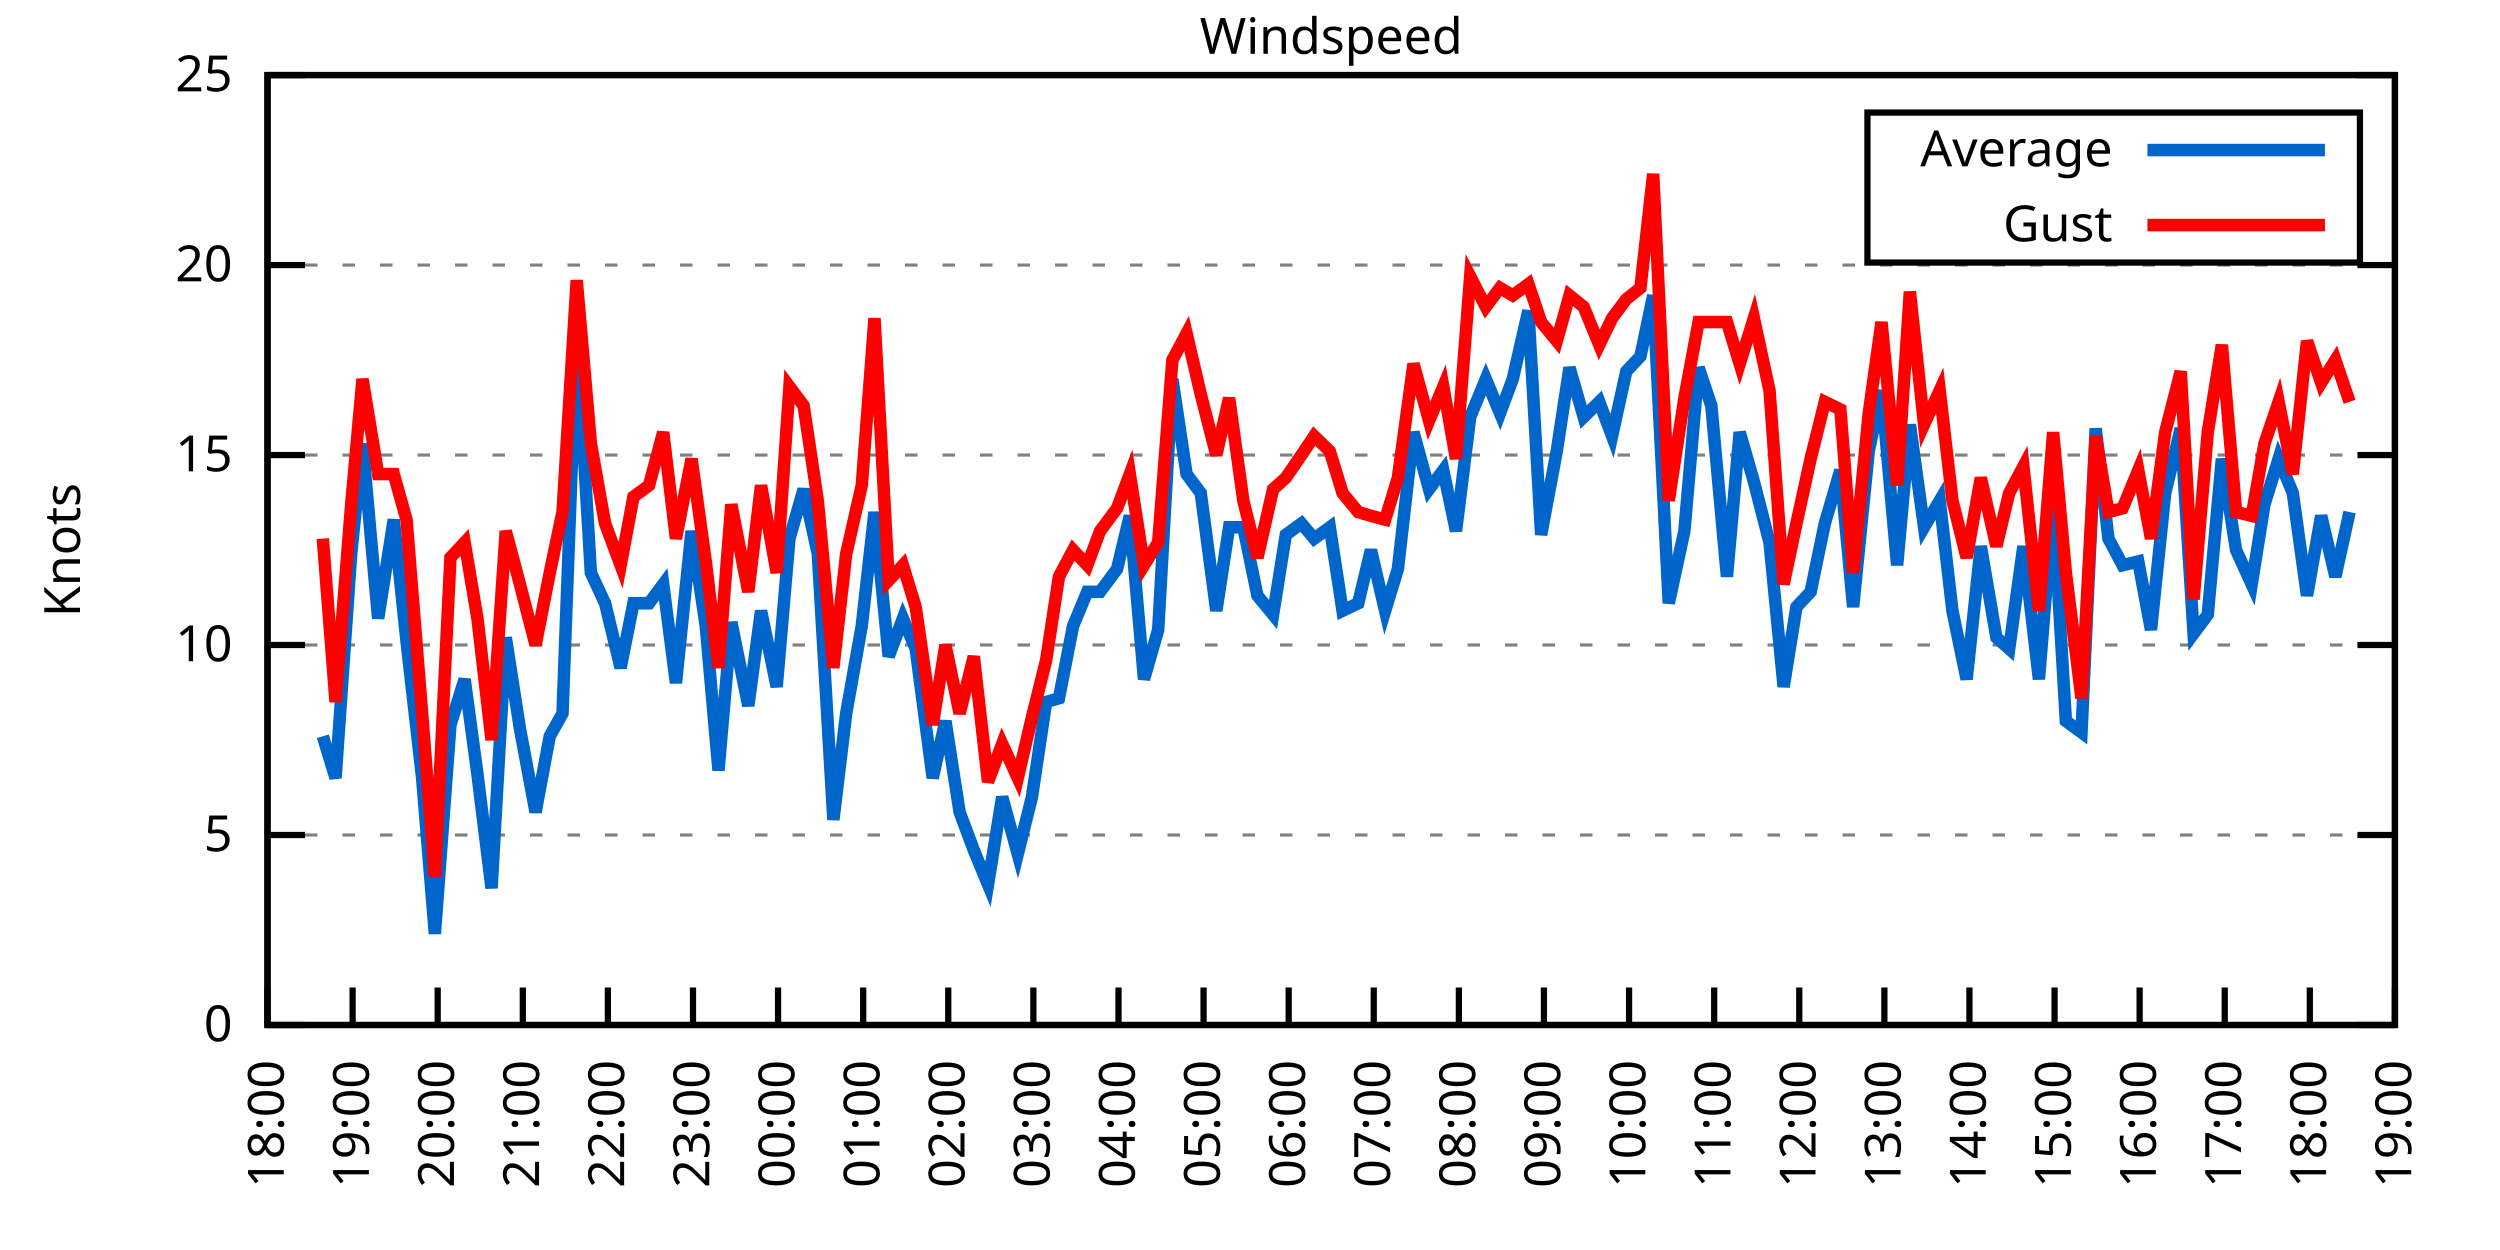
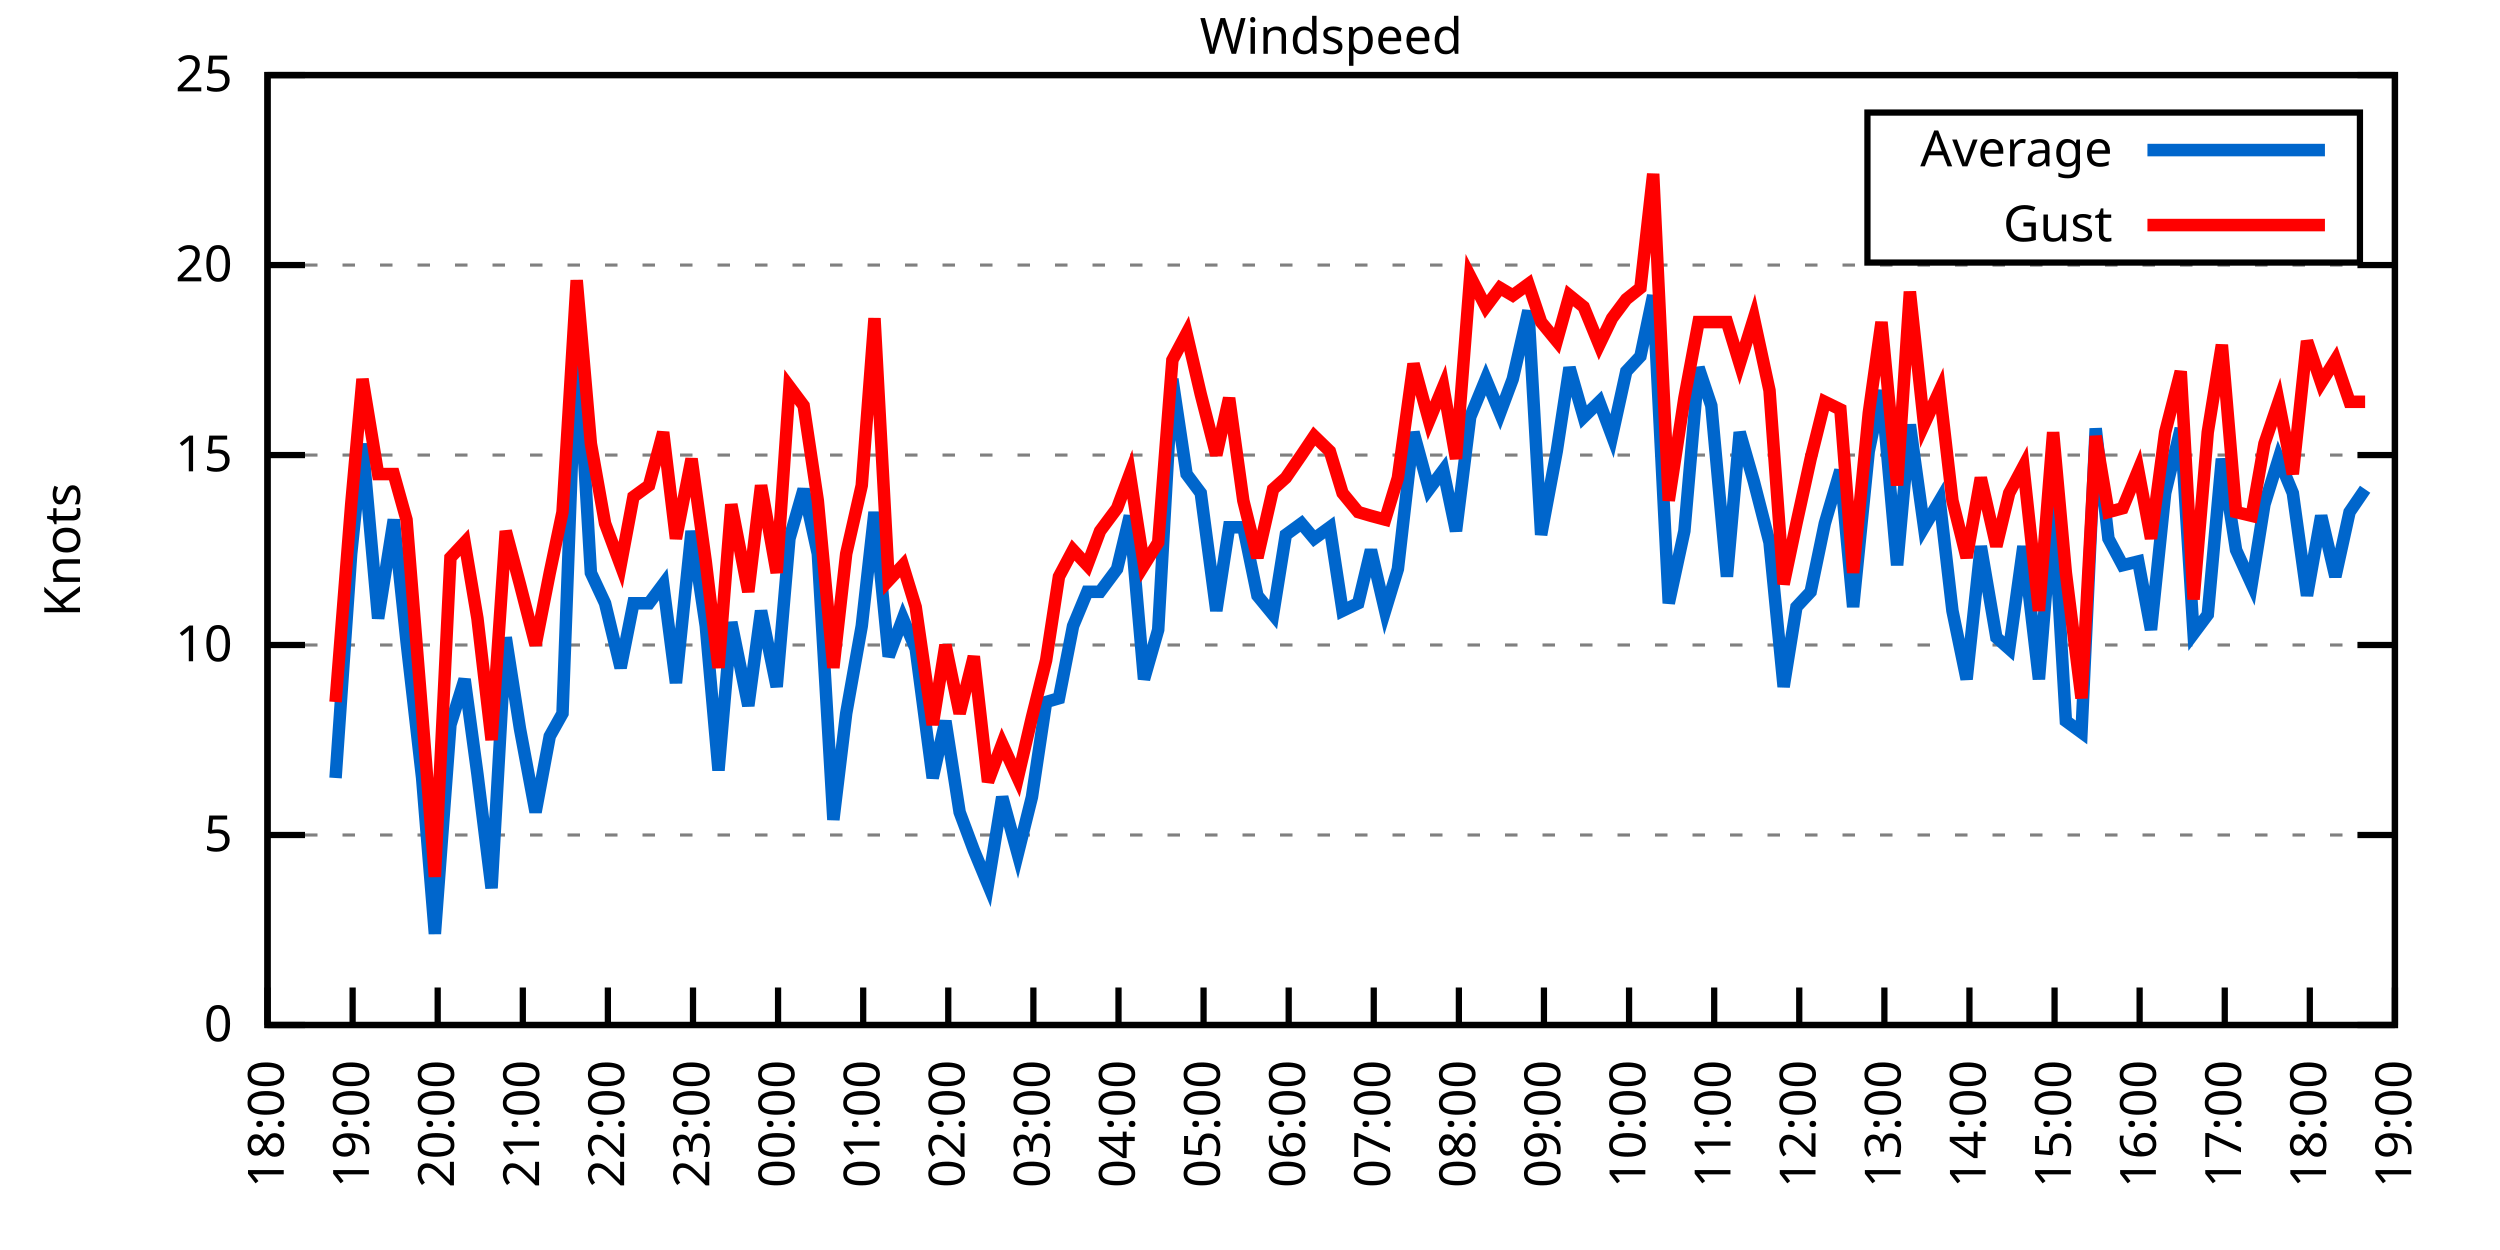
<svg xmlns="http://www.w3.org/2000/svg" xmlns:xlink="http://www.w3.org/1999/xlink" width="400" height="200" viewBox="0 0 400 200">
  <g id="gnuplot_canvas">
    <rect x="0" y="0" width="400" height="200" fill="none" />
    <defs>
      <circle id="gpDot" r="0.5" stroke-width="0.5" stroke="currentColor" />
      <path id="gpPt0" stroke-width="0.333" stroke="currentColor" d="M-1,0 h2 M0,-1 v2" />
      <path id="gpPt1" stroke-width="0.333" stroke="currentColor" d="M-1,-1 L1,1 M1,-1 L-1,1" />
      <path id="gpPt2" stroke-width="0.333" stroke="currentColor" d="M-1,0 L1,0 M0,-1 L0,1 M-1,-1 L1,1 M-1,1 L1,-1" />
      <rect id="gpPt3" stroke-width="0.333" stroke="currentColor" x="-1" y="-1" width="2" height="2" />
      <rect id="gpPt4" stroke-width="0.333" stroke="currentColor" fill="currentColor" x="-1" y="-1" width="2" height="2" />
      <circle id="gpPt5" stroke-width="0.333" stroke="currentColor" cx="0" cy="0" r="1" />
      <use xlink:href="#gpPt5" id="gpPt6" fill="currentColor" stroke="none" />
      <path id="gpPt7" stroke-width="0.333" stroke="currentColor" d="M0,-1.33 L-1.33,0.67 L1.33,0.67 z" />
      <use xlink:href="#gpPt7" id="gpPt8" fill="currentColor" stroke="none" />
      <use xlink:href="#gpPt7" id="gpPt9" stroke="currentColor" transform="rotate(180)" />
      <use xlink:href="#gpPt9" id="gpPt10" fill="currentColor" stroke="none" />
      <use xlink:href="#gpPt3" id="gpPt11" stroke="currentColor" transform="rotate(45)" />
      <use xlink:href="#gpPt11" id="gpPt12" fill="currentColor" stroke="none" />
      <path id="gpPt13" stroke-width="0.333" stroke="currentColor" d="M0,1.330 L1.265,0.411 L0.782,-1.067 L-0.782,-1.076 L-1.265,0.411 z" />
      <use xlink:href="#gpPt13" id="gpPt14" fill="currentColor" stroke="none" />
      <filter id="textbox" filterUnits="objectBoundingBox" x="0" y="0" height="1" width="1">
        <feFlood flood-color="white" flood-opacity="1" result="bgnd" />
        <feComposite in="SourceGraphic" in2="bgnd" operator="atop" />
      </filter>
      <filter id="greybox" filterUnits="objectBoundingBox" x="0" y="0" height="1" width="1">
        <feFlood flood-color="lightgrey" flood-opacity="1" result="grey" />
        <feComposite in="SourceGraphic" in2="grey" operator="atop" />
      </filter>
    </defs>
    <g fill="none" color="white" stroke="currentColor" stroke-width="1.00" stroke-linecap="butt" stroke-linejoin="miter">
</g>
    <g fill="none" color="black" stroke="currentColor" stroke-width="1.00" stroke-linecap="butt" stroke-linejoin="miter">
      <g stroke="none" shape-rendering="crispEdges">
        <polygon fill="rgb(255, 255, 255)" points="42.80,164.00 383.18,164.00 383.18,12.02 42.80,12.02 " />
      </g>
    </g>
    <g fill="none" color="black" stroke="currentColor" stroke-width="1.00" stroke-linecap="butt" stroke-linejoin="miter">
</g>
    <g fill="none" color="black" stroke="black" stroke-width="0.50" stroke-linecap="butt" stroke-linejoin="miter">
</g>
    <g fill="none" color="gray" stroke="currentColor" stroke-width="0.50" stroke-linecap="butt" stroke-linejoin="miter">
      <path stroke="gray" stroke-dasharray="2,4" class="gridline" d="M42.80,164.00 L383.19,164.00  " />
    </g>
    <g fill="none" color="gray" stroke="gray" stroke-width="1.00" stroke-linecap="butt" stroke-linejoin="miter">
</g>
    <g fill="none" color="black" stroke="currentColor" stroke-width="1.00" stroke-linecap="butt" stroke-linejoin="miter">
      <path stroke="black" d="M42.80,164.00 L48.80,164.00 M383.19,164.00 L377.19,164.00  " />
      <g transform="translate(37.20,166.60)" stroke="none" fill="black" font-family="Sans" font-size="8.00" text-anchor="end">
        <text>
          <tspan font-family="Sans"> 0</tspan>
        </text>
      </g>
    </g>
    <g fill="none" color="black" stroke="currentColor" stroke-width="1.00" stroke-linecap="butt" stroke-linejoin="miter">
</g>
    <g fill="none" color="black" stroke="black" stroke-width="0.50" stroke-linecap="butt" stroke-linejoin="miter">
</g>
    <g fill="none" color="gray" stroke="currentColor" stroke-width="0.50" stroke-linecap="butt" stroke-linejoin="miter">
      <path stroke="gray" stroke-dasharray="2,4" class="gridline" d="M42.80,133.60 L383.19,133.60  " />
    </g>
    <g fill="none" color="gray" stroke="gray" stroke-width="1.00" stroke-linecap="butt" stroke-linejoin="miter">
</g>
    <g fill="none" color="black" stroke="currentColor" stroke-width="1.00" stroke-linecap="butt" stroke-linejoin="miter">
      <path stroke="black" d="M42.80,133.60 L48.80,133.60 M383.19,133.60 L377.19,133.60  " />
      <g transform="translate(37.20,136.20)" stroke="none" fill="black" font-family="Sans" font-size="8.00" text-anchor="end">
        <text>
          <tspan font-family="Sans"> 5</tspan>
        </text>
      </g>
    </g>
    <g fill="none" color="black" stroke="currentColor" stroke-width="1.00" stroke-linecap="butt" stroke-linejoin="miter">
</g>
    <g fill="none" color="black" stroke="black" stroke-width="0.50" stroke-linecap="butt" stroke-linejoin="miter">
</g>
    <g fill="none" color="gray" stroke="currentColor" stroke-width="0.50" stroke-linecap="butt" stroke-linejoin="miter">
      <path stroke="gray" stroke-dasharray="2,4" class="gridline" d="M42.80,103.20 L383.19,103.20  " />
    </g>
    <g fill="none" color="gray" stroke="gray" stroke-width="1.00" stroke-linecap="butt" stroke-linejoin="miter">
</g>
    <g fill="none" color="black" stroke="currentColor" stroke-width="1.00" stroke-linecap="butt" stroke-linejoin="miter">
      <path stroke="black" d="M42.80,103.20 L48.80,103.20 M383.19,103.20 L377.19,103.20  " />
      <g transform="translate(37.20,105.80)" stroke="none" fill="black" font-family="Sans" font-size="8.00" text-anchor="end">
        <text>
          <tspan font-family="Sans"> 10</tspan>
        </text>
      </g>
    </g>
    <g fill="none" color="black" stroke="currentColor" stroke-width="1.00" stroke-linecap="butt" stroke-linejoin="miter">
</g>
    <g fill="none" color="black" stroke="black" stroke-width="0.50" stroke-linecap="butt" stroke-linejoin="miter">
</g>
    <g fill="none" color="gray" stroke="currentColor" stroke-width="0.50" stroke-linecap="butt" stroke-linejoin="miter">
      <path stroke="gray" stroke-dasharray="2,4" class="gridline" d="M42.80,72.81 L383.19,72.81  " />
    </g>
    <g fill="none" color="gray" stroke="gray" stroke-width="1.00" stroke-linecap="butt" stroke-linejoin="miter">
</g>
    <g fill="none" color="black" stroke="currentColor" stroke-width="1.00" stroke-linecap="butt" stroke-linejoin="miter">
      <path stroke="black" d="M42.80,72.81 L48.80,72.81 M383.19,72.81 L377.19,72.81  " />
      <g transform="translate(37.20,75.41)" stroke="none" fill="black" font-family="Sans" font-size="8.00" text-anchor="end">
        <text>
          <tspan font-family="Sans"> 15</tspan>
        </text>
      </g>
    </g>
    <g fill="none" color="black" stroke="currentColor" stroke-width="1.00" stroke-linecap="butt" stroke-linejoin="miter">
</g>
    <g fill="none" color="black" stroke="black" stroke-width="0.50" stroke-linecap="butt" stroke-linejoin="miter">
</g>
    <g fill="none" color="gray" stroke="currentColor" stroke-width="0.50" stroke-linecap="butt" stroke-linejoin="miter">
      <path stroke="gray" stroke-dasharray="2,4" class="gridline" d="M42.80,42.41 L383.19,42.41  " />
    </g>
    <g fill="none" color="gray" stroke="gray" stroke-width="1.00" stroke-linecap="butt" stroke-linejoin="miter">
</g>
    <g fill="none" color="black" stroke="currentColor" stroke-width="1.00" stroke-linecap="butt" stroke-linejoin="miter">
      <path stroke="black" d="M42.80,42.41 L48.80,42.41 M383.19,42.41 L377.19,42.41  " />
      <g transform="translate(37.20,45.01)" stroke="none" fill="black" font-family="Sans" font-size="8.00" text-anchor="end">
        <text>
          <tspan font-family="Sans"> 20</tspan>
        </text>
      </g>
    </g>
    <g fill="none" color="black" stroke="currentColor" stroke-width="1.00" stroke-linecap="butt" stroke-linejoin="miter">
</g>
    <g fill="none" color="black" stroke="black" stroke-width="0.50" stroke-linecap="butt" stroke-linejoin="miter">
</g>
    <g fill="none" color="gray" stroke="currentColor" stroke-width="0.50" stroke-linecap="butt" stroke-linejoin="miter">
      <path stroke="gray" stroke-dasharray="2,4" class="gridline" d="M42.80,12.01 L383.19,12.01  " />
    </g>
    <g fill="none" color="gray" stroke="gray" stroke-width="1.00" stroke-linecap="butt" stroke-linejoin="miter">
</g>
    <g fill="none" color="black" stroke="currentColor" stroke-width="1.00" stroke-linecap="butt" stroke-linejoin="miter">
      <path stroke="black" d="M42.80,12.01 L48.80,12.01 M383.19,12.01 L377.19,12.01  " />
      <g transform="translate(37.20,14.61)" stroke="none" fill="black" font-family="Sans" font-size="8.00" text-anchor="end">
        <text>
          <tspan font-family="Sans"> 25</tspan>
        </text>
      </g>
    </g>
    <g fill="none" color="black" stroke="currentColor" stroke-width="1.00" stroke-linecap="butt" stroke-linejoin="miter">
      <path stroke="black" d="M42.80,164.00 L42.80,158.00  " />
      <g transform="translate(45.40,169.60) rotate(270.00)" stroke="none" fill="black" font-family="Sans" font-size="8.00" text-anchor="end">
        <text>
          <tspan font-family="Sans">18:00</tspan>
        </text>
      </g>
    </g>
    <g fill="none" color="black" stroke="currentColor" stroke-width="1.00" stroke-linecap="butt" stroke-linejoin="miter">
      <path stroke="black" d="M56.42,164.00 L56.42,158.00  " />
      <g transform="translate(59.02,169.60) rotate(270.00)" stroke="none" fill="black" font-family="Sans" font-size="8.00" text-anchor="end">
        <text>
          <tspan font-family="Sans">19:00</tspan>
        </text>
      </g>
    </g>
    <g fill="none" color="black" stroke="currentColor" stroke-width="1.00" stroke-linecap="butt" stroke-linejoin="miter">
      <path stroke="black" d="M70.03,164.00 L70.03,158.00  " />
      <g transform="translate(72.63,169.60) rotate(270.00)" stroke="none" fill="black" font-family="Sans" font-size="8.00" text-anchor="end">
        <text>
          <tspan font-family="Sans">20:00</tspan>
        </text>
      </g>
    </g>
    <g fill="none" color="black" stroke="currentColor" stroke-width="1.00" stroke-linecap="butt" stroke-linejoin="miter">
      <path stroke="black" d="M83.65,164.00 L83.65,158.00  " />
      <g transform="translate(86.25,169.60) rotate(270.00)" stroke="none" fill="black" font-family="Sans" font-size="8.00" text-anchor="end">
        <text>
          <tspan font-family="Sans">21:00</tspan>
        </text>
      </g>
    </g>
    <g fill="none" color="black" stroke="currentColor" stroke-width="1.00" stroke-linecap="butt" stroke-linejoin="miter">
      <path stroke="black" d="M97.26,164.00 L97.26,158.00  " />
      <g transform="translate(99.86,169.60) rotate(270.00)" stroke="none" fill="black" font-family="Sans" font-size="8.00" text-anchor="end">
        <text>
          <tspan font-family="Sans">22:00</tspan>
        </text>
      </g>
    </g>
    <g fill="none" color="black" stroke="currentColor" stroke-width="1.00" stroke-linecap="butt" stroke-linejoin="miter">
      <path stroke="black" d="M110.88,164.00 L110.88,158.00  " />
      <g transform="translate(113.48,169.60) rotate(270.00)" stroke="none" fill="black" font-family="Sans" font-size="8.00" text-anchor="end">
        <text>
          <tspan font-family="Sans">23:00</tspan>
        </text>
      </g>
    </g>
    <g fill="none" color="black" stroke="currentColor" stroke-width="1.00" stroke-linecap="butt" stroke-linejoin="miter">
      <path stroke="black" d="M124.49,164.00 L124.49,158.00  " />
      <g transform="translate(127.09,169.60) rotate(270.00)" stroke="none" fill="black" font-family="Sans" font-size="8.00" text-anchor="end">
        <text>
          <tspan font-family="Sans">00:00</tspan>
        </text>
      </g>
    </g>
    <g fill="none" color="black" stroke="currentColor" stroke-width="1.00" stroke-linecap="butt" stroke-linejoin="miter">
      <path stroke="black" d="M138.11,164.00 L138.11,158.00  " />
      <g transform="translate(140.71,169.60) rotate(270.00)" stroke="none" fill="black" font-family="Sans" font-size="8.00" text-anchor="end">
        <text>
          <tspan font-family="Sans">01:00</tspan>
        </text>
      </g>
    </g>
    <g fill="none" color="black" stroke="currentColor" stroke-width="1.00" stroke-linecap="butt" stroke-linejoin="miter">
      <path stroke="black" d="M151.72,164.00 L151.72,158.00  " />
      <g transform="translate(154.32,169.60) rotate(270.00)" stroke="none" fill="black" font-family="Sans" font-size="8.00" text-anchor="end">
        <text>
          <tspan font-family="Sans">02:00</tspan>
        </text>
      </g>
    </g>
    <g fill="none" color="black" stroke="currentColor" stroke-width="1.00" stroke-linecap="butt" stroke-linejoin="miter">
      <path stroke="black" d="M165.34,164.00 L165.34,158.00  " />
      <g transform="translate(167.94,169.60) rotate(270.00)" stroke="none" fill="black" font-family="Sans" font-size="8.00" text-anchor="end">
        <text>
          <tspan font-family="Sans">03:00</tspan>
        </text>
      </g>
    </g>
    <g fill="none" color="black" stroke="currentColor" stroke-width="1.00" stroke-linecap="butt" stroke-linejoin="miter">
      <path stroke="black" d="M178.96,164.00 L178.96,158.00  " />
      <g transform="translate(181.56,169.60) rotate(270.00)" stroke="none" fill="black" font-family="Sans" font-size="8.00" text-anchor="end">
        <text>
          <tspan font-family="Sans">04:00</tspan>
        </text>
      </g>
    </g>
    <g fill="none" color="black" stroke="currentColor" stroke-width="1.00" stroke-linecap="butt" stroke-linejoin="miter">
      <path stroke="black" d="M192.57,164.00 L192.57,158.00  " />
      <g transform="translate(195.17,169.60) rotate(270.00)" stroke="none" fill="black" font-family="Sans" font-size="8.00" text-anchor="end">
        <text>
          <tspan font-family="Sans">05:00</tspan>
        </text>
      </g>
    </g>
    <g fill="none" color="black" stroke="currentColor" stroke-width="1.00" stroke-linecap="butt" stroke-linejoin="miter">
      <path stroke="black" d="M206.19,164.00 L206.19,158.00  " />
      <g transform="translate(208.79,169.60) rotate(270.00)" stroke="none" fill="black" font-family="Sans" font-size="8.00" text-anchor="end">
        <text>
          <tspan font-family="Sans">06:00</tspan>
        </text>
      </g>
    </g>
    <g fill="none" color="black" stroke="currentColor" stroke-width="1.00" stroke-linecap="butt" stroke-linejoin="miter">
      <path stroke="black" d="M219.80,164.00 L219.80,158.00  " />
      <g transform="translate(222.40,169.60) rotate(270.00)" stroke="none" fill="black" font-family="Sans" font-size="8.00" text-anchor="end">
        <text>
          <tspan font-family="Sans">07:00</tspan>
        </text>
      </g>
    </g>
    <g fill="none" color="black" stroke="currentColor" stroke-width="1.00" stroke-linecap="butt" stroke-linejoin="miter">
      <path stroke="black" d="M233.42,164.00 L233.42,158.00  " />
      <g transform="translate(236.02,169.60) rotate(270.00)" stroke="none" fill="black" font-family="Sans" font-size="8.00" text-anchor="end">
        <text>
          <tspan font-family="Sans">08:00</tspan>
        </text>
      </g>
    </g>
    <g fill="none" color="black" stroke="currentColor" stroke-width="1.00" stroke-linecap="butt" stroke-linejoin="miter">
      <path stroke="black" d="M247.03,164.00 L247.03,158.00  " />
      <g transform="translate(249.63,169.60) rotate(270.00)" stroke="none" fill="black" font-family="Sans" font-size="8.00" text-anchor="end">
        <text>
          <tspan font-family="Sans">09:00</tspan>
        </text>
      </g>
    </g>
    <g fill="none" color="black" stroke="currentColor" stroke-width="1.00" stroke-linecap="butt" stroke-linejoin="miter">
      <path stroke="black" d="M260.65,164.00 L260.65,158.00  " />
      <g transform="translate(263.25,169.60) rotate(270.00)" stroke="none" fill="black" font-family="Sans" font-size="8.00" text-anchor="end">
        <text>
          <tspan font-family="Sans">10:00</tspan>
        </text>
      </g>
    </g>
    <g fill="none" color="black" stroke="currentColor" stroke-width="1.00" stroke-linecap="butt" stroke-linejoin="miter">
      <path stroke="black" d="M274.27,164.00 L274.27,158.00  " />
      <g transform="translate(276.87,169.60) rotate(270.00)" stroke="none" fill="black" font-family="Sans" font-size="8.00" text-anchor="end">
        <text>
          <tspan font-family="Sans">11:00</tspan>
        </text>
      </g>
    </g>
    <g fill="none" color="black" stroke="currentColor" stroke-width="1.00" stroke-linecap="butt" stroke-linejoin="miter">
      <path stroke="black" d="M287.88,164.00 L287.88,158.00  " />
      <g transform="translate(290.48,169.60) rotate(270.00)" stroke="none" fill="black" font-family="Sans" font-size="8.00" text-anchor="end">
        <text>
          <tspan font-family="Sans">12:00</tspan>
        </text>
      </g>
    </g>
    <g fill="none" color="black" stroke="currentColor" stroke-width="1.00" stroke-linecap="butt" stroke-linejoin="miter">
      <path stroke="black" d="M301.50,164.00 L301.50,158.00  " />
      <g transform="translate(304.10,169.60) rotate(270.00)" stroke="none" fill="black" font-family="Sans" font-size="8.00" text-anchor="end">
        <text>
          <tspan font-family="Sans">13:00</tspan>
        </text>
      </g>
    </g>
    <g fill="none" color="black" stroke="currentColor" stroke-width="1.00" stroke-linecap="butt" stroke-linejoin="miter">
      <path stroke="black" d="M315.11,164.00 L315.11,158.00  " />
      <g transform="translate(317.71,169.60) rotate(270.00)" stroke="none" fill="black" font-family="Sans" font-size="8.00" text-anchor="end">
        <text>
          <tspan font-family="Sans">14:00</tspan>
        </text>
      </g>
    </g>
    <g fill="none" color="black" stroke="currentColor" stroke-width="1.00" stroke-linecap="butt" stroke-linejoin="miter">
      <path stroke="black" d="M328.73,164.00 L328.73,158.00  " />
      <g transform="translate(331.33,169.60) rotate(270.00)" stroke="none" fill="black" font-family="Sans" font-size="8.00" text-anchor="end">
        <text>
          <tspan font-family="Sans">15:00</tspan>
        </text>
      </g>
    </g>
    <g fill="none" color="black" stroke="currentColor" stroke-width="1.00" stroke-linecap="butt" stroke-linejoin="miter">
      <path stroke="black" d="M342.34,164.00 L342.34,158.00  " />
      <g transform="translate(344.94,169.60) rotate(270.00)" stroke="none" fill="black" font-family="Sans" font-size="8.00" text-anchor="end">
        <text>
          <tspan font-family="Sans">16:00</tspan>
        </text>
      </g>
    </g>
    <g fill="none" color="black" stroke="currentColor" stroke-width="1.00" stroke-linecap="butt" stroke-linejoin="miter">
      <path stroke="black" d="M355.96,164.00 L355.96,158.00  " />
      <g transform="translate(358.56,169.60) rotate(270.00)" stroke="none" fill="black" font-family="Sans" font-size="8.00" text-anchor="end">
        <text>
          <tspan font-family="Sans">17:00</tspan>
        </text>
      </g>
    </g>
    <g fill="none" color="black" stroke="currentColor" stroke-width="1.00" stroke-linecap="butt" stroke-linejoin="miter">
      <path stroke="black" d="M369.57,164.00 L369.57,158.00  " />
      <g transform="translate(372.17,169.60) rotate(270.00)" stroke="none" fill="black" font-family="Sans" font-size="8.00" text-anchor="end">
        <text>
          <tspan font-family="Sans">18:00</tspan>
        </text>
      </g>
    </g>
    <g fill="none" color="black" stroke="currentColor" stroke-width="1.00" stroke-linecap="butt" stroke-linejoin="miter">
      <path stroke="black" d="M383.19,164.00 L383.19,158.00  " />
      <g transform="translate(385.79,169.60) rotate(270.00)" stroke="none" fill="black" font-family="Sans" font-size="8.00" text-anchor="end">
        <text>
          <tspan font-family="Sans">19:00</tspan>
        </text>
      </g>
    </g>
    <g fill="none" color="black" stroke="currentColor" stroke-width="1.00" stroke-linecap="butt" stroke-linejoin="miter">
</g>
    <g fill="none" color="black" stroke="currentColor" stroke-width="1.00" stroke-linecap="butt" stroke-linejoin="miter">
      <path stroke="black" d="M42.80,12.01 L42.80,164.00 L383.19,164.00 L383.19,12.01 L42.80,12.01 Z  " />
    </g>
    <g fill="none" color="black" stroke="currentColor" stroke-width="1.00" stroke-linecap="butt" stroke-linejoin="miter">
</g>
    <g fill="none" color="black" stroke="currentColor" stroke-width="1.00" stroke-linecap="butt" stroke-linejoin="miter">
      <path stroke="black" d="M298.79,42.01 L298.79,18.01 L377.59,18.01 L377.59,42.01 L298.79,42.01 Z  " />
    </g>
    <g id="Windspeed_plot_1">
      <g fill="none" color="white" stroke="black" stroke-width="2.00" stroke-linecap="butt" stroke-linejoin="miter">
</g>
      <g fill="none" color="black" stroke="currentColor" stroke-width="2.00" stroke-linecap="butt" stroke-linejoin="miter">
        <g transform="translate(337.99,26.61)" stroke="none" fill="black" font-family="Sans" font-size="8.00" text-anchor="end">
          <text>
            <tspan font-family="Sans">Average</tspan>
          </text>
        </g>
      </g>
      <g fill="none" color="black" stroke="currentColor" stroke-width="2.00" stroke-linecap="butt" stroke-linejoin="miter">
-         <path stroke="rgb(  0, 102, 204)" d="M343.59,24.01 L371.99,24.01 M51.65,117.80 L53.69,124.48 L56.19,88.61 L58.00,70.98 L60.50,98.95 L63.00,83.14   L65.04,102.60 L67.54,124.48 L69.58,149.41 L72.07,115.97 L74.34,108.68 L76.39,123.87 L78.65,142.11 L80.92,101.99   L83.19,116.58 L85.69,129.95 L87.96,117.80 L90.00,114.15 L92.27,53.35 L94.54,91.65 L96.81,96.52 L99.30,106.85   L101.35,96.52 L103.84,96.52 L106.11,93.48 L108.15,109.28 L110.65,84.97 L112.92,100.16 L114.96,123.27 L117.01,99.56   L119.73,112.93 L121.77,97.73 L124.27,109.89 L126.31,86.18 L128.58,78.28 L130.85,88.61 L133.34,131.17 L135.39,114.15   L137.88,100.16 L139.92,81.93 L142.19,105.03 L144.46,98.95 L146.51,103.81 L149.23,124.48 L151.27,115.36 L153.54,129.95   L155.81,136.03 L158.08,141.51 L160.35,127.52 L162.84,136.64 L165.11,127.52 L167.38,112.32 L169.43,111.72 L171.69,100.16   L173.96,94.69 L176.01,94.69 L178.73,91.04 L180.77,82.53 L183.04,108.68 L185.31,100.77 L187.58,60.65 L189.85,75.85   L192.12,78.89 L194.61,97.73 L196.66,84.36 L198.93,84.36 L201.19,95.30 L203.69,98.34 L205.73,85.57 L208.23,83.75   L210.27,86.18 L212.77,84.36 L214.81,97.73 L217.31,96.52 L219.35,88.00 L221.62,97.73 L223.66,91.04 L226.16,69.16   L228.65,78.28 L230.92,75.24 L232.96,84.97 L235.23,66.73 L237.73,60.65 L240.00,66.12 L242.04,60.65 L244.54,49.70   L246.58,85.57 L249.08,72.20 L251.12,58.82 L253.39,66.73 L255.88,64.29 L257.93,69.77 L260.20,59.43 L262.47,57.00   L264.51,47.27 L267.00,96.52 L269.50,84.97 L271.77,58.82 L273.81,64.90 L276.31,92.26 L278.35,69.16 L280.62,77.06   L283.12,86.79 L285.38,109.89 L287.43,97.12 L289.70,94.69 L291.97,83.75 L294.46,75.24 L296.50,97.12 L299.00,72.20   L301.04,62.47 L303.54,90.44 L305.58,67.94 L307.85,84.36 L310.35,80.10 L312.39,97.73 L314.66,108.68 L316.93,87.40   L319.42,101.99 L321.47,103.81 L323.74,87.40 L326.23,108.68 L328.50,80.71 L330.54,115.36 L333.04,117.19 L335.31,68.55   L337.35,86.18 L339.62,90.44 L342.12,89.83 L344.16,100.77 L346.43,78.89 L348.92,68.55 L350.97,101.38 L353.24,98.34   L355.50,73.41 L357.77,88.00 L360.27,93.48 L362.31,80.71 L364.58,73.41 L366.85,78.89 L369.12,95.30 L371.39,82.53   L373.66,92.26 L375.93,81.93  " />
+         <path stroke="rgb(  0, 102, 204)" d="M343.59,24.01 L371.99,24.01 M53.69,124.48 L56.19,88.61 L58.00,70.98 L60.50,98.95 L63.00,83.14 L65.04,102.60   L67.54,124.48 L69.58,149.41 L72.07,115.97 L74.34,108.68 L76.39,123.87 L78.65,142.11 L80.92,101.99 L83.19,116.58   L85.69,129.95 L87.96,117.80 L90.00,114.15 L92.27,53.35 L94.54,91.65 L96.81,96.52 L99.30,106.85 L101.35,96.52   L103.84,96.52 L106.11,93.48 L108.15,109.28 L110.65,84.97 L112.92,100.16 L114.96,123.27 L117.01,99.56 L119.73,112.93   L121.77,97.73 L124.27,109.89 L126.31,86.18 L128.58,78.28 L130.85,88.61 L133.34,131.17 L135.39,114.15 L137.88,100.16   L139.92,81.93 L142.19,105.03 L144.46,98.95 L146.51,103.81 L149.23,124.48 L151.27,115.36 L153.54,129.95 L155.81,136.03   L158.08,141.51 L160.35,127.52 L162.84,136.64 L165.11,127.52 L167.38,112.32 L169.43,111.72 L171.69,100.16 L173.96,94.69   L176.01,94.69 L178.73,91.04 L180.77,82.53 L183.04,108.68 L185.31,100.77 L187.58,60.65 L189.85,75.85 L192.12,78.89   L194.61,97.73 L196.66,84.36 L198.93,84.36 L201.19,95.30 L203.69,98.34 L205.73,85.57 L208.23,83.75 L210.27,86.18   L212.77,84.36 L214.81,97.73 L217.31,96.52 L219.35,88.00 L221.62,97.73 L223.66,91.04 L226.16,69.16 L228.65,78.28   L230.92,75.24 L232.96,84.97 L235.23,66.73 L237.73,60.65 L240.00,66.12 L242.04,60.65 L244.54,49.70 L246.58,85.57   L249.08,72.20 L251.12,58.82 L253.39,66.73 L255.88,64.29 L257.93,69.77 L260.20,59.43 L262.47,57.00 L264.51,47.27   L267.00,96.52 L269.50,84.97 L271.77,58.82 L273.81,64.90 L276.31,92.26 L278.35,69.16 L280.62,77.06 L283.12,86.79   L285.38,109.89 L287.43,97.12 L289.70,94.69 L291.97,83.75 L294.46,75.24 L296.50,97.12 L299.00,72.20 L301.04,62.47   L303.54,90.44 L305.58,67.94 L307.85,84.36 L310.35,80.10 L312.39,97.73 L314.66,108.68 L316.93,87.40 L319.42,101.99   L321.47,103.81 L323.74,87.40 L326.23,108.68 L328.50,80.71 L330.54,115.36 L333.04,117.19 L335.31,68.55 L337.35,86.18   L339.62,90.44 L342.12,89.83 L344.16,100.77 L346.43,78.89 L348.92,68.55 L350.97,101.38 L353.24,98.34 L355.50,73.41   L357.77,88.00 L360.27,93.48 L362.31,80.71 L364.58,73.41 L366.85,78.89 L369.12,95.30 L371.39,82.53 L373.66,92.26   L375.93,81.93 L378.42,78.28  " />
      </g>
    </g>
    <g id="Windspeed_plot_2">
      <g fill="none" color="black" stroke="currentColor" stroke-width="2.00" stroke-linecap="butt" stroke-linejoin="miter">
        <g transform="translate(337.99,38.61)" stroke="none" fill="black" font-family="Sans" font-size="8.00" text-anchor="end">
          <text>
            <tspan font-family="Sans">Gust</tspan>
          </text>
        </g>
      </g>
      <g fill="none" color="black" stroke="currentColor" stroke-width="2.00" stroke-linecap="butt" stroke-linejoin="miter">
-         <path stroke="rgb(255,   0,   0)" d="M343.59,36.01 L371.99,36.01 M51.65,86.18 L53.69,112.32 L56.19,80.71 L58.00,60.65 L60.50,75.85 L63.00,75.85   L65.04,83.14 L67.54,114.15 L69.58,140.29 L72.07,89.22 L74.34,86.79 L76.39,98.95 L78.65,118.40 L80.92,84.97   L83.19,93.48 L85.69,103.20 L87.96,91.65 L90.00,81.93 L92.27,44.84 L94.54,70.98 L96.81,83.75 L99.30,90.44   L101.35,79.49 L103.84,77.67 L106.11,69.16 L108.15,86.18 L110.65,73.41 L112.92,89.83 L114.96,106.85 L117.01,80.71   L119.73,94.69 L121.77,77.67 L124.27,91.65 L126.31,61.86 L128.58,64.90 L130.85,80.10 L133.34,106.85 L135.39,88.61   L137.88,77.67 L139.92,50.92 L142.19,92.87 L144.46,90.44 L146.51,97.12 L149.23,115.97 L151.27,103.20 L153.54,114.15   L155.81,105.03 L158.08,125.09 L160.35,119.01 L162.84,124.48 L165.11,114.76 L167.38,105.64 L169.43,92.26 L171.69,88.00   L173.96,90.44 L176.01,84.97 L178.73,81.32 L180.77,75.85 L183.04,90.44 L185.31,86.79 L187.58,57.61 L189.85,53.35   L192.12,63.08 L194.61,72.81 L196.66,63.69 L198.93,80.10 L201.19,89.22 L203.69,78.28 L205.73,76.45 L208.23,72.81   L210.27,69.77 L212.77,72.20 L214.81,78.89 L217.31,81.93 L219.35,82.53 L221.62,83.14 L223.66,76.45 L226.16,58.21   L228.65,67.33 L230.92,61.86 L232.96,73.41 L235.23,44.23 L237.73,49.10 L240.00,46.06 L242.04,47.27 L244.54,45.45   L246.58,51.53 L249.08,54.57 L251.12,47.27 L253.39,49.10 L255.88,55.18 L257.93,50.92 L260.20,47.88 L262.47,46.06   L264.51,27.82 L267.00,80.10 L269.50,63.69 L271.77,51.53 L273.81,51.53 L276.31,51.53 L278.35,58.21 L280.62,50.92   L283.12,62.47 L285.38,93.48 L287.43,83.75 L289.70,73.41 L291.97,64.29 L294.46,65.51 L296.50,91.65 L299.00,66.12   L301.04,51.53 L303.54,77.67 L305.58,46.66 L307.85,67.94 L310.35,62.47 L312.39,80.10 L314.66,89.22 L316.93,76.45   L319.42,87.40 L321.47,78.89 L323.74,74.63 L326.23,97.73 L328.50,69.16 L330.54,91.65 L333.04,111.72 L335.31,69.77   L337.35,81.93 L339.62,81.32 L342.12,75.24 L344.16,86.18 L346.43,69.16 L348.92,59.43 L350.97,95.91 L353.24,69.16   L355.50,55.18 L357.77,81.93 L360.27,82.53 L362.31,70.98 L364.58,64.29 L366.85,75.85 L369.12,54.57 L371.39,61.25   L373.66,57.61 L375.93,64.29  " />
+         <path stroke="rgb(255,   0,   0)" d="M343.59,36.01 L371.99,36.01 M53.69,112.32 L56.19,80.71 L58.00,60.65 L60.50,75.85 L63.00,75.85 L65.04,83.14   L67.54,114.15 L69.58,140.29 L72.07,89.22 L74.34,86.79 L76.39,98.95 L78.65,118.40 L80.92,84.97 L83.19,93.48   L85.69,103.20 L87.96,91.65 L90.00,81.93 L92.27,44.84 L94.54,70.98 L96.81,83.75 L99.30,90.44 L101.35,79.49   L103.84,77.67 L106.11,69.16 L108.15,86.18 L110.65,73.41 L112.92,89.83 L114.96,106.85 L117.01,80.71 L119.73,94.69   L121.77,77.67 L124.27,91.65 L126.31,61.86 L128.58,64.90 L130.85,80.10 L133.34,106.85 L135.39,88.61 L137.88,77.67   L139.92,50.92 L142.19,92.87 L144.46,90.44 L146.51,97.12 L149.23,115.97 L151.27,103.20 L153.54,114.15 L155.81,105.03   L158.08,125.09 L160.35,119.01 L162.84,124.48 L165.11,114.76 L167.38,105.64 L169.43,92.26 L171.69,88.00 L173.96,90.44   L176.01,84.97 L178.73,81.32 L180.77,75.85 L183.04,90.44 L185.31,86.79 L187.58,57.61 L189.85,53.35 L192.12,63.08   L194.61,72.81 L196.66,63.69 L198.93,80.10 L201.19,89.22 L203.69,78.28 L205.73,76.45 L208.23,72.81 L210.27,69.77   L212.77,72.20 L214.81,78.89 L217.31,81.93 L219.35,82.53 L221.62,83.14 L223.66,76.45 L226.16,58.21 L228.65,67.33   L230.92,61.86 L232.96,73.41 L235.23,44.23 L237.73,49.10 L240.00,46.06 L242.04,47.27 L244.54,45.45 L246.58,51.53   L249.08,54.57 L251.12,47.27 L253.39,49.10 L255.88,55.18 L257.93,50.92 L260.20,47.88 L262.47,46.06 L264.51,27.82   L267.00,80.10 L269.50,63.69 L271.77,51.53 L273.81,51.53 L276.31,51.53 L278.35,58.21 L280.62,50.92 L283.12,62.47   L285.38,93.48 L287.43,83.75 L289.70,73.41 L291.97,64.29 L294.46,65.51 L296.50,91.65 L299.00,66.12 L301.04,51.53   L303.54,77.67 L305.58,46.66 L307.85,67.94 L310.35,62.47 L312.39,80.10 L314.66,89.22 L316.93,76.45 L319.42,87.40   L321.47,78.89 L323.74,74.63 L326.23,97.73 L328.50,69.16 L330.54,91.65 L333.04,111.72 L335.31,69.77 L337.35,81.93   L339.62,81.32 L342.12,75.24 L344.16,86.18 L346.43,69.16 L348.92,59.43 L350.97,95.91 L353.24,69.16 L355.50,55.18   L357.77,81.93 L360.27,82.53 L362.31,70.98 L364.58,64.29 L366.85,75.85 L369.12,54.57 L371.39,61.25 L373.66,57.61   L375.93,64.29 L378.42,64.29  " />
      </g>
    </g>
    <g fill="none" color="black" stroke="currentColor" stroke-width="2.00" stroke-linecap="butt" stroke-linejoin="miter">
</g>
    <g fill="none" color="black" stroke="black" stroke-width="1.00" stroke-linecap="butt" stroke-linejoin="miter">
</g>
    <g fill="none" color="black" stroke="currentColor" stroke-width="1.00" stroke-linecap="butt" stroke-linejoin="miter">
      <path stroke="black" d="M42.80,12.01 L42.80,164.00 L383.19,164.00 L383.19,12.01 L42.80,12.01 Z  " />
      <g transform="translate(12.80,88.01) rotate(270.00)" stroke="none" fill="black" font-family="Sans" font-size="8.00" text-anchor="middle">
        <text>
          <tspan font-family="Sans">Knots</tspan>
        </text>
      </g>
    </g>
    <g fill="none" color="black" stroke="currentColor" stroke-width="1.00" stroke-linecap="butt" stroke-linejoin="miter">
</g>
    <g fill="none" color="black" stroke="currentColor" stroke-width="1.00" stroke-linecap="butt" stroke-linejoin="miter">
      <g transform="translate(212.99,8.61)" stroke="none" fill="black" font-family="Sans" font-size="8.00" text-anchor="middle">
        <text>
          <tspan font-family="Sans">Windspeed</tspan>
        </text>
      </g>
    </g>
    <g fill="none" color="black" stroke="currentColor" stroke-width="1.00" stroke-linecap="butt" stroke-linejoin="miter">
</g>
  </g>
</svg>
